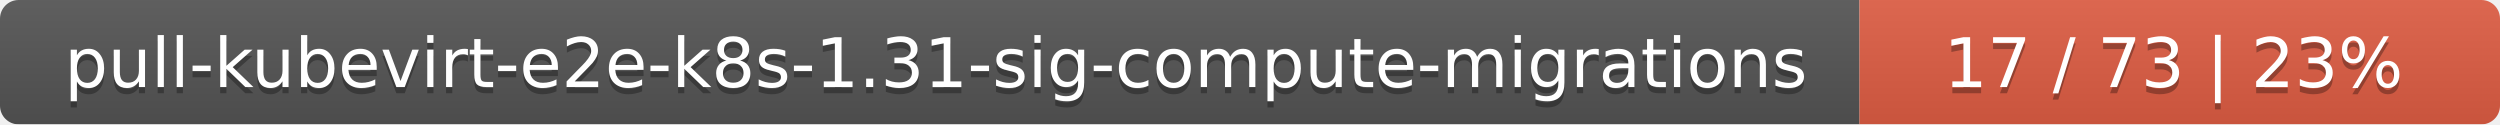
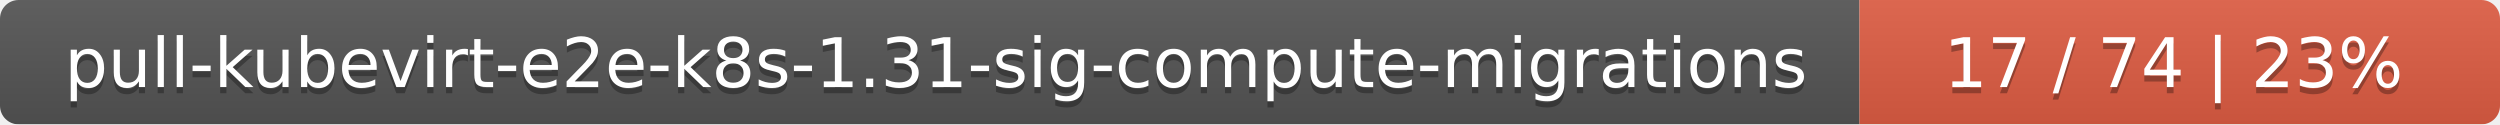
<svg xmlns="http://www.w3.org/2000/svg" width="402" height="20">
  <linearGradient id="smooth" x2="0" y2="100%">
    <stop offset="0" stop-color="#bbb" stop-opacity=".1" />
    <stop offset="1" stop-opacity=".1" />
  </linearGradient>
  <mask id="round">
    <rect width="402" height="20" rx="3" fill="#fff" />
  </mask>
  <g mask="url(#round)">
    <rect width="299" height="20" fill="#555" />
    <rect x="299" width="103" height="20" fill="#e05d44" />
    <rect width="402" height="20" fill="url(#smooth)" />
  </g>
  <g fill="#fff" text-anchor="middle" font-family="DejaVu Sans,Verdana,Geneva,sans-serif" font-size="11">
    <text x="150.5" y="15" fill="#010101" fill-opacity=".3">pull-kubevirt-e2e-k8s-1.31-sig-compute-migrations</text>
    <text x="150.5" y="14">pull-kubevirt-e2e-k8s-1.31-sig-compute-migrations</text>
-     <text x="349.5" y="15" fill="#010101" fill-opacity=".3">17 / 73    |    23%</text>
-     <text x="349.5" y="14">17 / 73    |    23%</text>
+     <text x="349.5" y="15" fill="#010101" fill-opacity=".3">17 / 74    |    23%</text>
+     <text x="349.5" y="14">17 / 74    |    23%</text>
  </g>
</svg>
